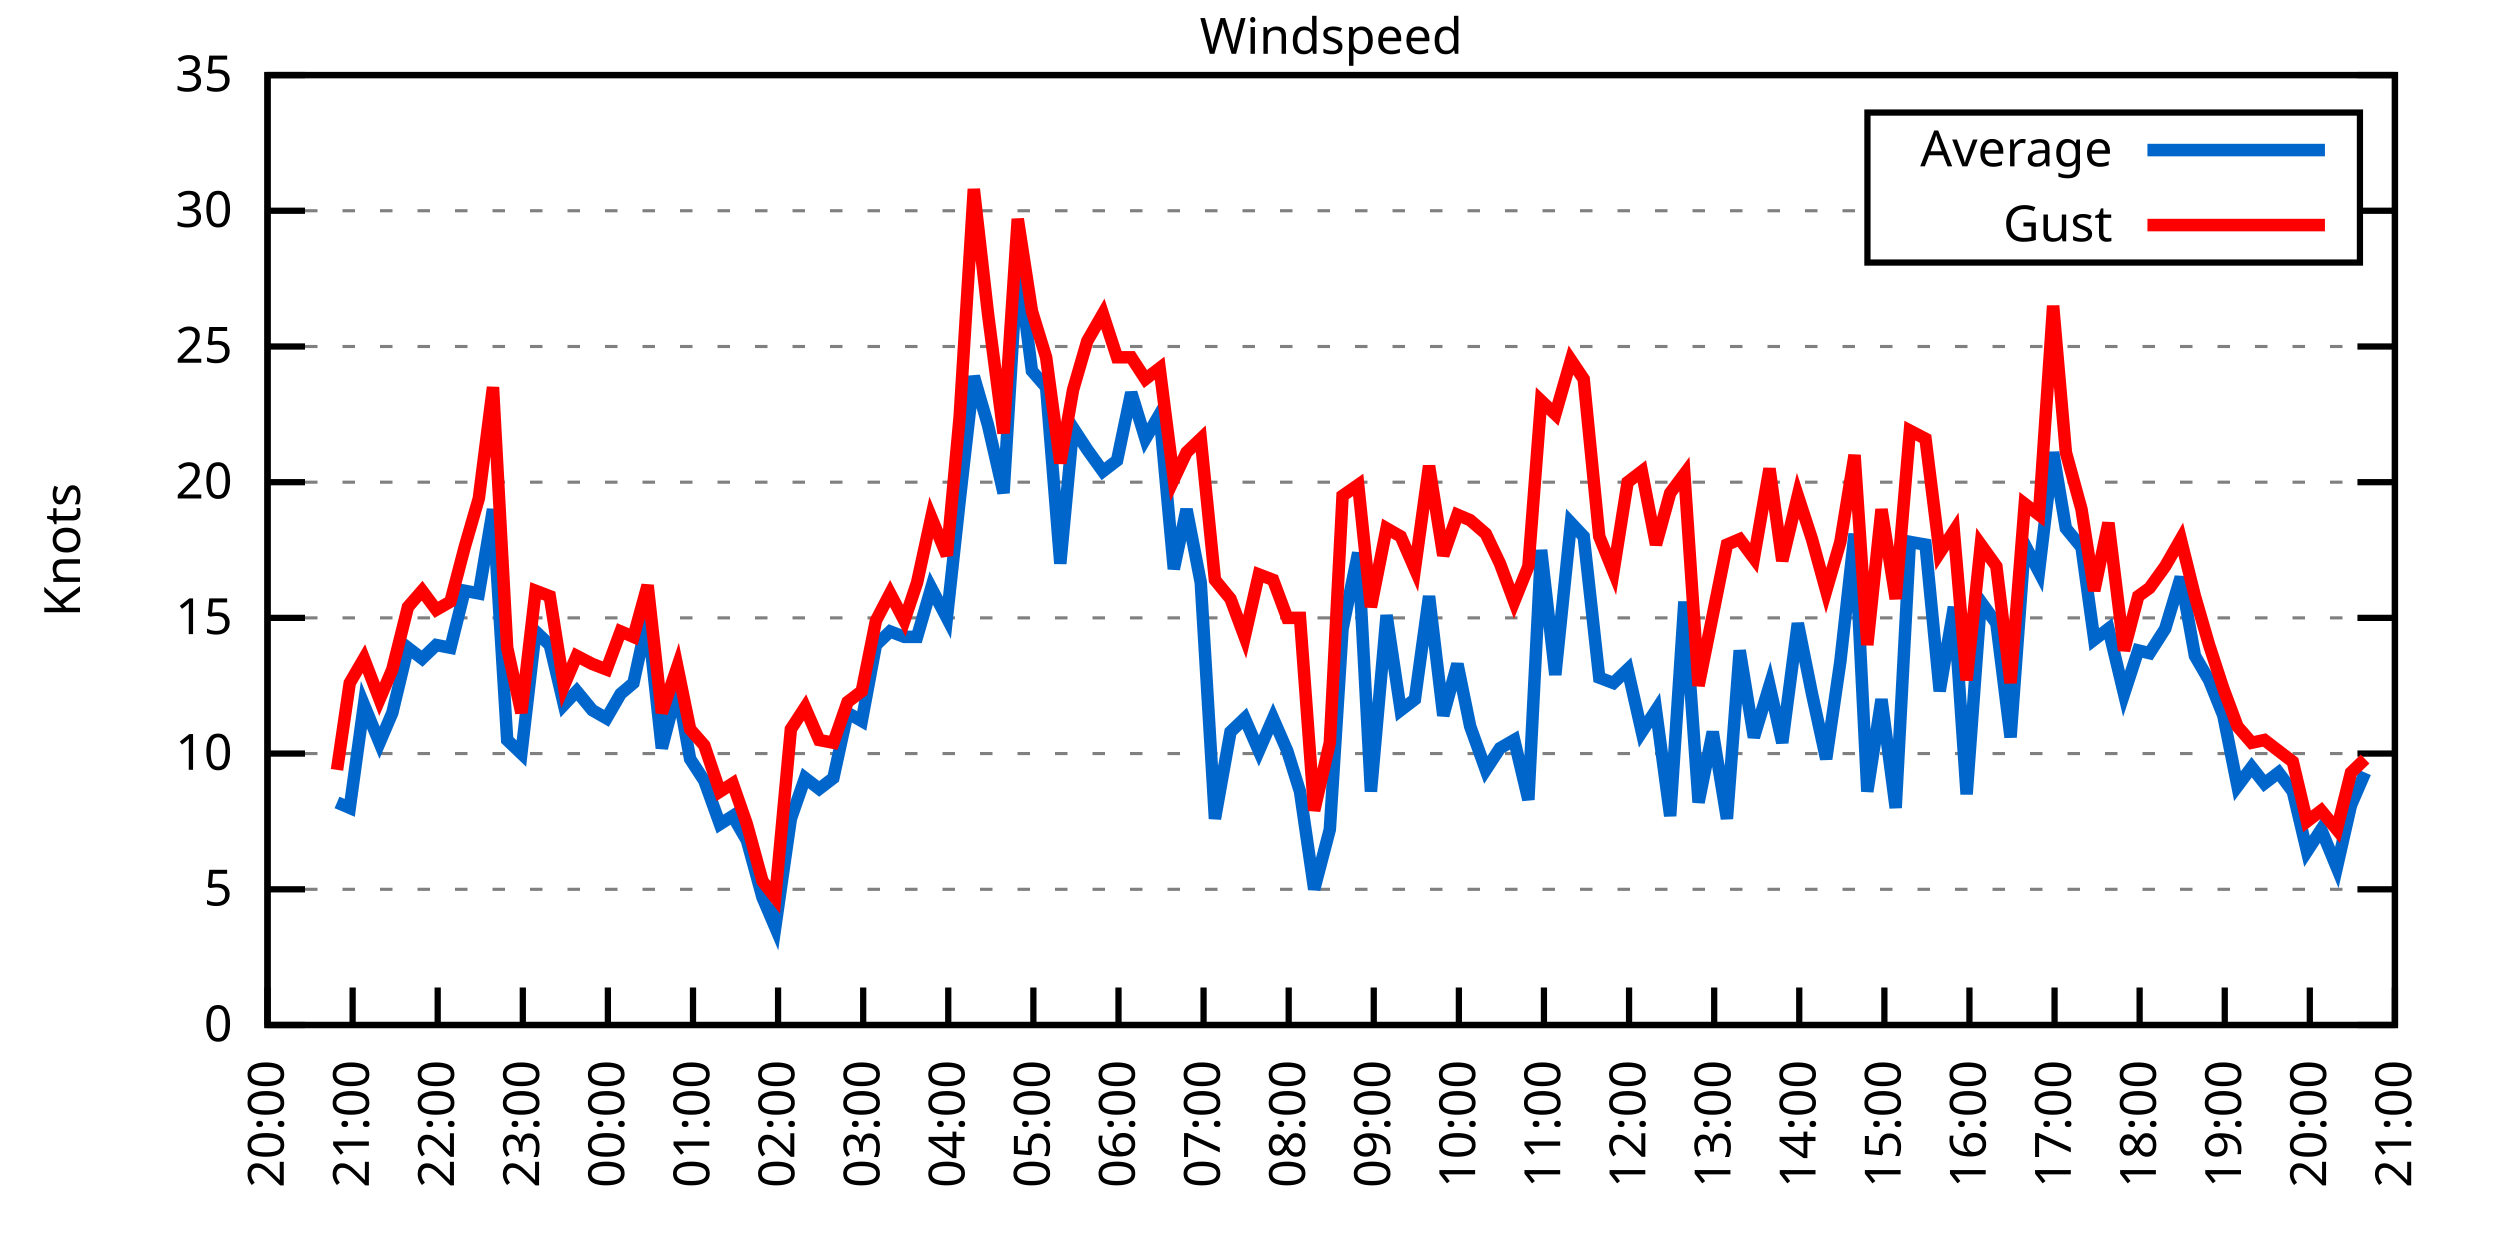
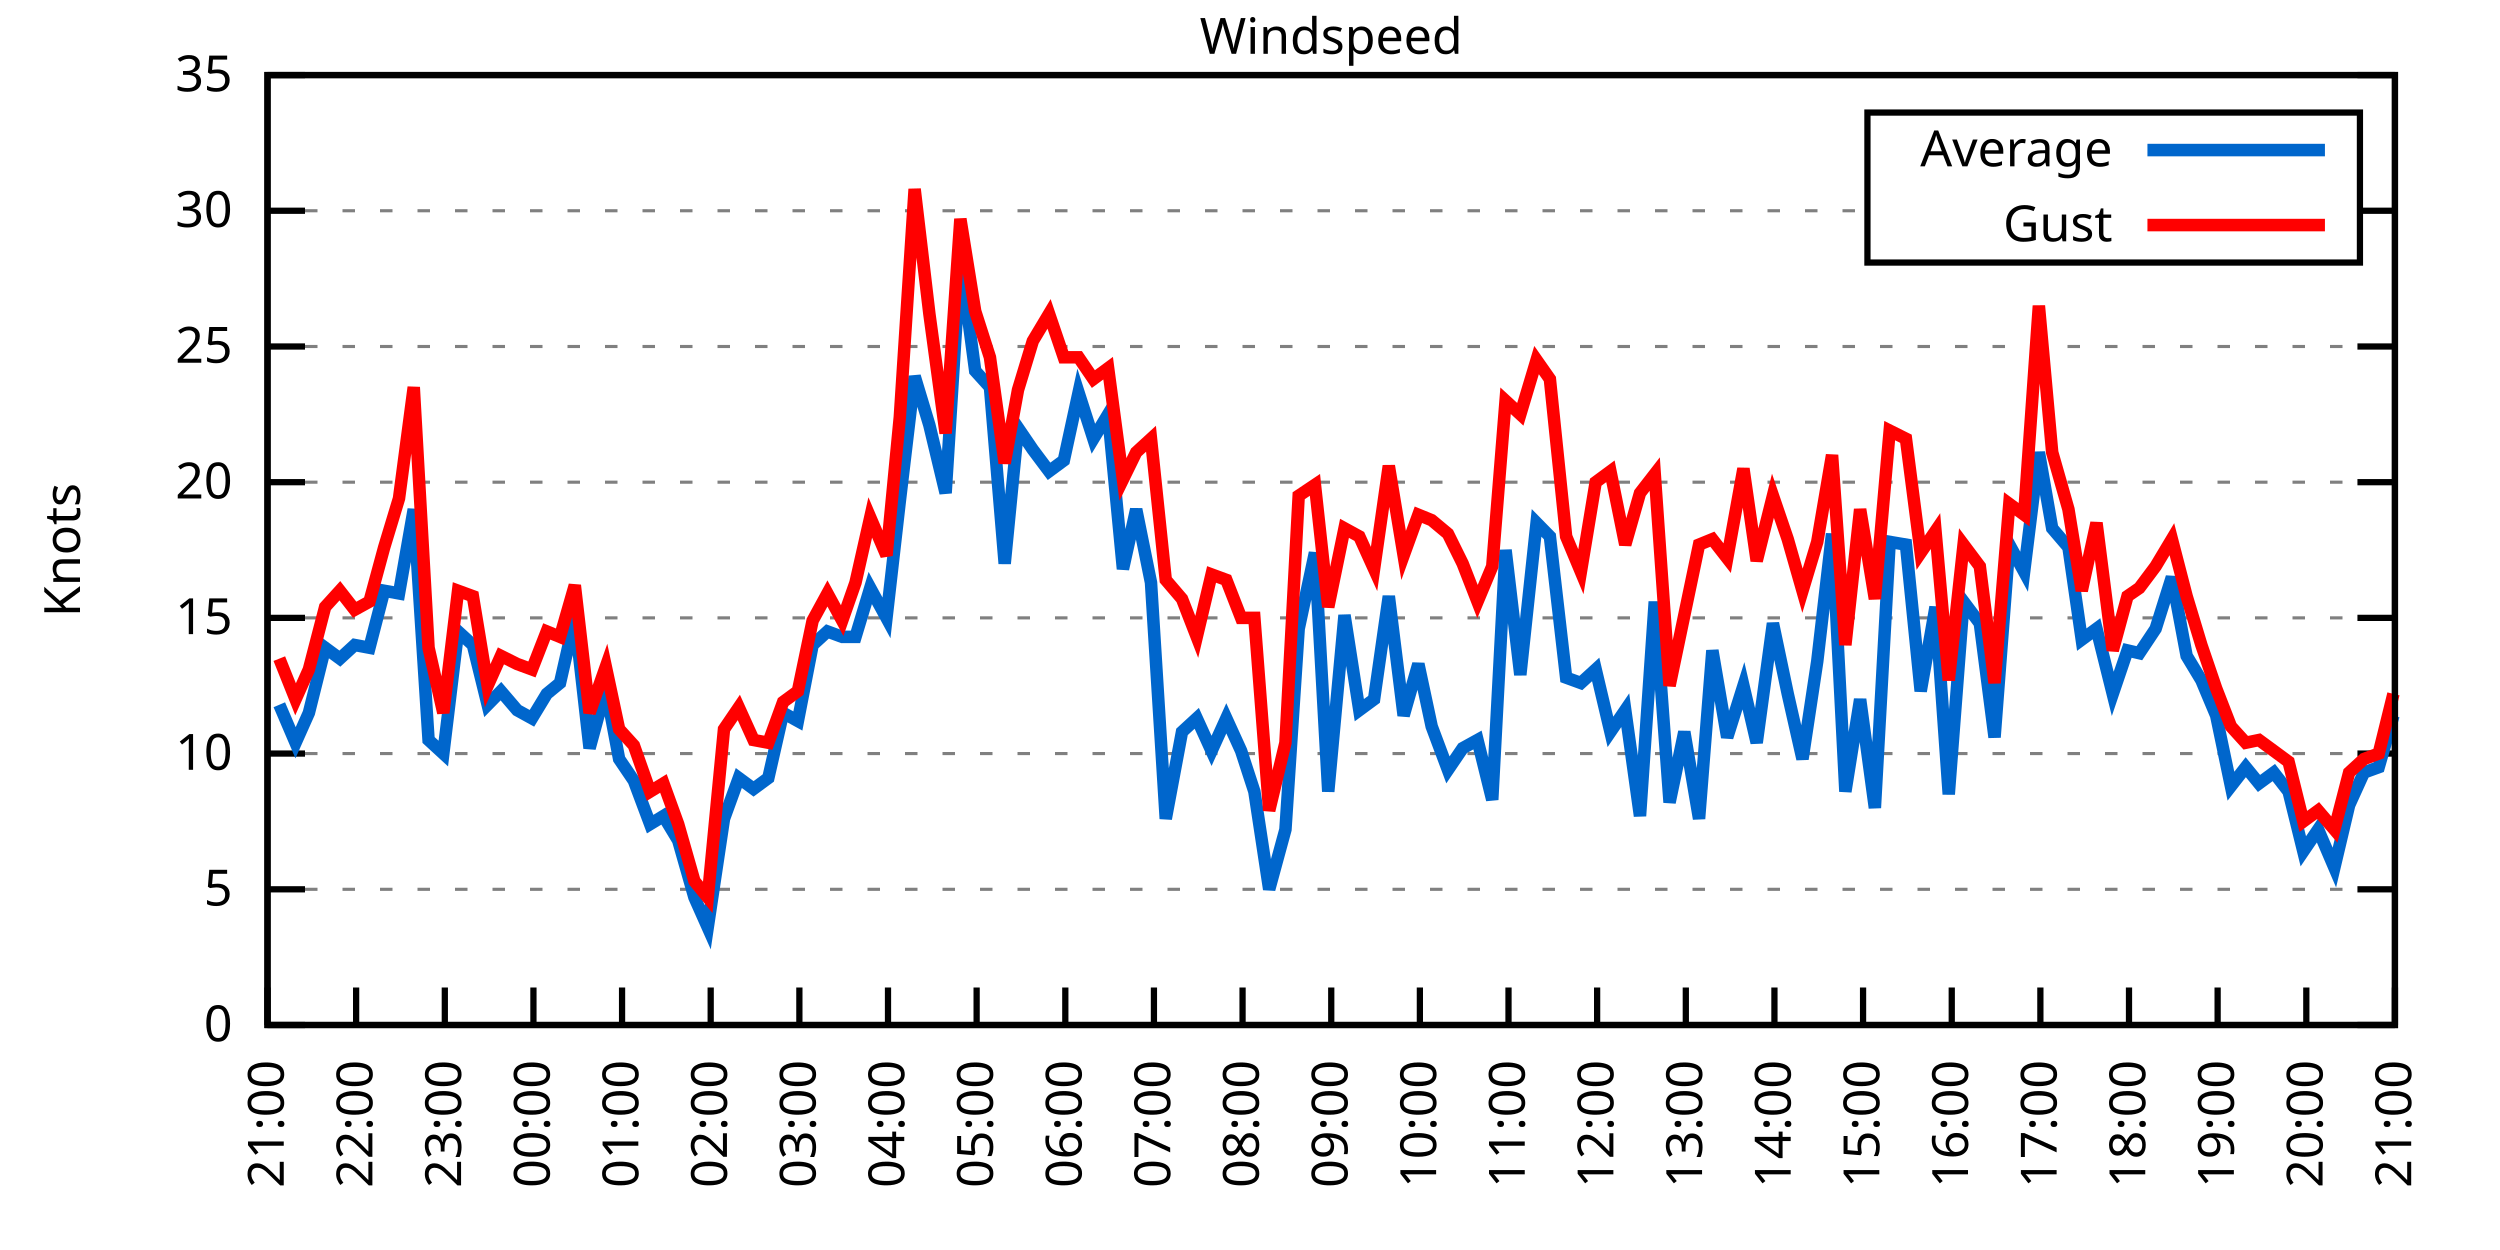
<svg xmlns="http://www.w3.org/2000/svg" xmlns:xlink="http://www.w3.org/1999/xlink" width="400" height="200" viewBox="0 0 400 200">
  <g id="gnuplot_canvas">
    <rect x="0" y="0" width="400" height="200" fill="none" />
    <defs>
      <circle id="gpDot" r="0.5" stroke-width="0.5" stroke="currentColor" />
      <path id="gpPt0" stroke-width="0.333" stroke="currentColor" d="M-1,0 h2 M0,-1 v2" />
      <path id="gpPt1" stroke-width="0.333" stroke="currentColor" d="M-1,-1 L1,1 M1,-1 L-1,1" />
      <path id="gpPt2" stroke-width="0.333" stroke="currentColor" d="M-1,0 L1,0 M0,-1 L0,1 M-1,-1 L1,1 M-1,1 L1,-1" />
      <rect id="gpPt3" stroke-width="0.333" stroke="currentColor" x="-1" y="-1" width="2" height="2" />
      <rect id="gpPt4" stroke-width="0.333" stroke="currentColor" fill="currentColor" x="-1" y="-1" width="2" height="2" />
      <circle id="gpPt5" stroke-width="0.333" stroke="currentColor" cx="0" cy="0" r="1" />
      <use xlink:href="#gpPt5" id="gpPt6" fill="currentColor" stroke="none" />
      <path id="gpPt7" stroke-width="0.333" stroke="currentColor" d="M0,-1.33 L-1.33,0.67 L1.33,0.67 z" />
      <use xlink:href="#gpPt7" id="gpPt8" fill="currentColor" stroke="none" />
      <use xlink:href="#gpPt7" id="gpPt9" stroke="currentColor" transform="rotate(180)" />
      <use xlink:href="#gpPt9" id="gpPt10" fill="currentColor" stroke="none" />
      <use xlink:href="#gpPt3" id="gpPt11" stroke="currentColor" transform="rotate(45)" />
      <use xlink:href="#gpPt11" id="gpPt12" fill="currentColor" stroke="none" />
      <path id="gpPt13" stroke-width="0.333" stroke="currentColor" d="M0,1.330 L1.265,0.411 L0.782,-1.067 L-0.782,-1.076 L-1.265,0.411 z" />
      <use xlink:href="#gpPt13" id="gpPt14" fill="currentColor" stroke="none" />
      <filter id="textbox" filterUnits="objectBoundingBox" x="0" y="0" height="1" width="1">
        <feFlood flood-color="white" flood-opacity="1" result="bgnd" />
        <feComposite in="SourceGraphic" in2="bgnd" operator="atop" />
      </filter>
      <filter id="greybox" filterUnits="objectBoundingBox" x="0" y="0" height="1" width="1">
        <feFlood flood-color="lightgrey" flood-opacity="1" result="grey" />
        <feComposite in="SourceGraphic" in2="grey" operator="atop" />
      </filter>
    </defs>
    <g fill="none" color="white" stroke="currentColor" stroke-width="1.00" stroke-linecap="butt" stroke-linejoin="miter">
</g>
    <g fill="none" color="black" stroke="currentColor" stroke-width="1.00" stroke-linecap="butt" stroke-linejoin="miter">
      <g stroke="none" shape-rendering="crispEdges">
        <polygon fill="rgb(255, 255, 255)" points="42.80,164.00 383.18,164.00 383.18,12.02 42.80,12.02 " />
      </g>
    </g>
    <g fill="none" color="black" stroke="currentColor" stroke-width="1.00" stroke-linecap="butt" stroke-linejoin="miter">
</g>
    <g fill="none" color="black" stroke="black" stroke-width="0.50" stroke-linecap="butt" stroke-linejoin="miter">
</g>
    <g fill="none" color="gray" stroke="currentColor" stroke-width="0.50" stroke-linecap="butt" stroke-linejoin="miter">
      <path stroke="gray" stroke-dasharray="2,4" class="gridline" d="M42.80,164.00 L383.19,164.00  " />
    </g>
    <g fill="none" color="gray" stroke="gray" stroke-width="1.00" stroke-linecap="butt" stroke-linejoin="miter">
</g>
    <g fill="none" color="black" stroke="currentColor" stroke-width="1.00" stroke-linecap="butt" stroke-linejoin="miter">
      <path stroke="black" d="M42.80,164.00 L48.80,164.00 M383.19,164.00 L377.19,164.00  " />
      <g transform="translate(37.20,166.60)" stroke="none" fill="black" font-family="Sans" font-size="8.00" text-anchor="end">
        <text>
          <tspan font-family="Sans"> 0</tspan>
        </text>
      </g>
    </g>
    <g fill="none" color="black" stroke="currentColor" stroke-width="1.00" stroke-linecap="butt" stroke-linejoin="miter">
</g>
    <g fill="none" color="black" stroke="black" stroke-width="0.50" stroke-linecap="butt" stroke-linejoin="miter">
</g>
    <g fill="none" color="gray" stroke="currentColor" stroke-width="0.50" stroke-linecap="butt" stroke-linejoin="miter">
      <path stroke="gray" stroke-dasharray="2,4" class="gridline" d="M42.80,142.29 L383.19,142.29  " />
    </g>
    <g fill="none" color="gray" stroke="gray" stroke-width="1.00" stroke-linecap="butt" stroke-linejoin="miter">
</g>
    <g fill="none" color="black" stroke="currentColor" stroke-width="1.00" stroke-linecap="butt" stroke-linejoin="miter">
      <path stroke="black" d="M42.80,142.29 L48.80,142.29 M383.19,142.29 L377.19,142.29  " />
      <g transform="translate(37.20,144.89)" stroke="none" fill="black" font-family="Sans" font-size="8.00" text-anchor="end">
        <text>
          <tspan font-family="Sans"> 5</tspan>
        </text>
      </g>
    </g>
    <g fill="none" color="black" stroke="currentColor" stroke-width="1.00" stroke-linecap="butt" stroke-linejoin="miter">
</g>
    <g fill="none" color="black" stroke="black" stroke-width="0.50" stroke-linecap="butt" stroke-linejoin="miter">
</g>
    <g fill="none" color="gray" stroke="currentColor" stroke-width="0.50" stroke-linecap="butt" stroke-linejoin="miter">
      <path stroke="gray" stroke-dasharray="2,4" class="gridline" d="M42.80,120.57 L383.19,120.57  " />
    </g>
    <g fill="none" color="gray" stroke="gray" stroke-width="1.00" stroke-linecap="butt" stroke-linejoin="miter">
</g>
    <g fill="none" color="black" stroke="currentColor" stroke-width="1.00" stroke-linecap="butt" stroke-linejoin="miter">
      <path stroke="black" d="M42.80,120.57 L48.80,120.57 M383.19,120.57 L377.19,120.57  " />
      <g transform="translate(37.20,123.17)" stroke="none" fill="black" font-family="Sans" font-size="8.00" text-anchor="end">
        <text>
          <tspan font-family="Sans"> 10</tspan>
        </text>
      </g>
    </g>
    <g fill="none" color="black" stroke="currentColor" stroke-width="1.00" stroke-linecap="butt" stroke-linejoin="miter">
</g>
    <g fill="none" color="black" stroke="black" stroke-width="0.50" stroke-linecap="butt" stroke-linejoin="miter">
</g>
    <g fill="none" color="gray" stroke="currentColor" stroke-width="0.50" stroke-linecap="butt" stroke-linejoin="miter">
      <path stroke="gray" stroke-dasharray="2,4" class="gridline" d="M42.80,98.86 L383.19,98.86  " />
    </g>
    <g fill="none" color="gray" stroke="gray" stroke-width="1.00" stroke-linecap="butt" stroke-linejoin="miter">
</g>
    <g fill="none" color="black" stroke="currentColor" stroke-width="1.00" stroke-linecap="butt" stroke-linejoin="miter">
      <path stroke="black" d="M42.80,98.86 L48.80,98.86 M383.19,98.86 L377.19,98.86  " />
      <g transform="translate(37.20,101.46)" stroke="none" fill="black" font-family="Sans" font-size="8.00" text-anchor="end">
        <text>
          <tspan font-family="Sans"> 15</tspan>
        </text>
      </g>
    </g>
    <g fill="none" color="black" stroke="currentColor" stroke-width="1.00" stroke-linecap="butt" stroke-linejoin="miter">
</g>
    <g fill="none" color="black" stroke="black" stroke-width="0.50" stroke-linecap="butt" stroke-linejoin="miter">
</g>
    <g fill="none" color="gray" stroke="currentColor" stroke-width="0.50" stroke-linecap="butt" stroke-linejoin="miter">
      <path stroke="gray" stroke-dasharray="2,4" class="gridline" d="M42.80,77.15 L383.19,77.15  " />
    </g>
    <g fill="none" color="gray" stroke="gray" stroke-width="1.00" stroke-linecap="butt" stroke-linejoin="miter">
</g>
    <g fill="none" color="black" stroke="currentColor" stroke-width="1.00" stroke-linecap="butt" stroke-linejoin="miter">
      <path stroke="black" d="M42.80,77.15 L48.80,77.15 M383.19,77.15 L377.19,77.15  " />
      <g transform="translate(37.20,79.75)" stroke="none" fill="black" font-family="Sans" font-size="8.00" text-anchor="end">
        <text>
          <tspan font-family="Sans"> 20</tspan>
        </text>
      </g>
    </g>
    <g fill="none" color="black" stroke="currentColor" stroke-width="1.00" stroke-linecap="butt" stroke-linejoin="miter">
</g>
    <g fill="none" color="black" stroke="black" stroke-width="0.50" stroke-linecap="butt" stroke-linejoin="miter">
</g>
    <g fill="none" color="gray" stroke="currentColor" stroke-width="0.50" stroke-linecap="butt" stroke-linejoin="miter">
      <path stroke="gray" stroke-dasharray="2,4" class="gridline" d="M42.80,55.44 L383.19,55.44  " />
    </g>
    <g fill="none" color="gray" stroke="gray" stroke-width="1.00" stroke-linecap="butt" stroke-linejoin="miter">
</g>
    <g fill="none" color="black" stroke="currentColor" stroke-width="1.00" stroke-linecap="butt" stroke-linejoin="miter">
      <path stroke="black" d="M42.80,55.44 L48.80,55.44 M383.19,55.44 L377.19,55.44  " />
      <g transform="translate(37.20,58.04)" stroke="none" fill="black" font-family="Sans" font-size="8.00" text-anchor="end">
        <text>
          <tspan font-family="Sans"> 25</tspan>
        </text>
      </g>
    </g>
    <g fill="none" color="black" stroke="currentColor" stroke-width="1.00" stroke-linecap="butt" stroke-linejoin="miter">
</g>
    <g fill="none" color="black" stroke="black" stroke-width="0.50" stroke-linecap="butt" stroke-linejoin="miter">
</g>
    <g fill="none" color="gray" stroke="currentColor" stroke-width="0.50" stroke-linecap="butt" stroke-linejoin="miter">
      <path stroke="gray" stroke-dasharray="2,4" class="gridline" d="M42.80,33.72 L298.79,33.72 M377.59,33.72 L383.19,33.72  " />
    </g>
    <g fill="none" color="gray" stroke="gray" stroke-width="1.00" stroke-linecap="butt" stroke-linejoin="miter">
</g>
    <g fill="none" color="black" stroke="currentColor" stroke-width="1.00" stroke-linecap="butt" stroke-linejoin="miter">
      <path stroke="black" d="M42.80,33.72 L48.80,33.72 M383.19,33.72 L377.19,33.72  " />
      <g transform="translate(37.20,36.32)" stroke="none" fill="black" font-family="Sans" font-size="8.00" text-anchor="end">
        <text>
          <tspan font-family="Sans"> 30</tspan>
        </text>
      </g>
    </g>
    <g fill="none" color="black" stroke="currentColor" stroke-width="1.00" stroke-linecap="butt" stroke-linejoin="miter">
</g>
    <g fill="none" color="black" stroke="black" stroke-width="0.50" stroke-linecap="butt" stroke-linejoin="miter">
</g>
    <g fill="none" color="gray" stroke="currentColor" stroke-width="0.50" stroke-linecap="butt" stroke-linejoin="miter">
      <path stroke="gray" stroke-dasharray="2,4" class="gridline" d="M42.80,12.01 L383.19,12.01  " />
    </g>
    <g fill="none" color="gray" stroke="gray" stroke-width="1.00" stroke-linecap="butt" stroke-linejoin="miter">
</g>
    <g fill="none" color="black" stroke="currentColor" stroke-width="1.00" stroke-linecap="butt" stroke-linejoin="miter">
      <path stroke="black" d="M42.80,12.01 L48.80,12.01 M383.19,12.01 L377.19,12.01  " />
      <g transform="translate(37.20,14.61)" stroke="none" fill="black" font-family="Sans" font-size="8.00" text-anchor="end">
        <text>
          <tspan font-family="Sans"> 35</tspan>
        </text>
      </g>
    </g>
    <g fill="none" color="black" stroke="currentColor" stroke-width="1.00" stroke-linecap="butt" stroke-linejoin="miter">
      <path stroke="black" d="M42.80,164.00 L42.80,158.00  " />
      <g transform="translate(45.40,169.60) rotate(270.00)" stroke="none" fill="black" font-family="Sans" font-size="8.00" text-anchor="end">
        <text>
-           <tspan font-family="Sans">20:00</tspan>
-         </text>
-       </g>
-     </g>
-     <g fill="none" color="black" stroke="currentColor" stroke-width="1.00" stroke-linecap="butt" stroke-linejoin="miter">
-       <path stroke="black" d="M56.42,164.00 L56.42,158.00  " />
-       <g transform="translate(59.02,169.60) rotate(270.00)" stroke="none" fill="black" font-family="Sans" font-size="8.00" text-anchor="end">
-         <text>
          <tspan font-family="Sans">21:00</tspan>
        </text>
      </g>
    </g>
    <g fill="none" color="black" stroke="currentColor" stroke-width="1.00" stroke-linecap="butt" stroke-linejoin="miter">
-       <path stroke="black" d="M70.03,164.00 L70.03,158.00  " />
-       <g transform="translate(72.63,169.60) rotate(270.00)" stroke="none" fill="black" font-family="Sans" font-size="8.00" text-anchor="end">
+       <path stroke="black" d="M56.98,164.00 L56.98,158.00  " />
+       <g transform="translate(59.58,169.60) rotate(270.00)" stroke="none" fill="black" font-family="Sans" font-size="8.00" text-anchor="end">
        <text>
          <tspan font-family="Sans">22:00</tspan>
        </text>
      </g>
    </g>
    <g fill="none" color="black" stroke="currentColor" stroke-width="1.00" stroke-linecap="butt" stroke-linejoin="miter">
-       <path stroke="black" d="M83.65,164.00 L83.65,158.00  " />
-       <g transform="translate(86.25,169.60) rotate(270.00)" stroke="none" fill="black" font-family="Sans" font-size="8.00" text-anchor="end">
+       <path stroke="black" d="M71.17,164.00 L71.17,158.00  " />
+       <g transform="translate(73.77,169.60) rotate(270.00)" stroke="none" fill="black" font-family="Sans" font-size="8.00" text-anchor="end">
        <text>
          <tspan font-family="Sans">23:00</tspan>
        </text>
      </g>
    </g>
    <g fill="none" color="black" stroke="currentColor" stroke-width="1.00" stroke-linecap="butt" stroke-linejoin="miter">
-       <path stroke="black" d="M97.26,164.00 L97.26,158.00  " />
-       <g transform="translate(99.86,169.60) rotate(270.00)" stroke="none" fill="black" font-family="Sans" font-size="8.00" text-anchor="end">
+       <path stroke="black" d="M85.35,164.00 L85.35,158.00  " />
+       <g transform="translate(87.95,169.60) rotate(270.00)" stroke="none" fill="black" font-family="Sans" font-size="8.00" text-anchor="end">
        <text>
          <tspan font-family="Sans">00:00</tspan>
        </text>
      </g>
    </g>
    <g fill="none" color="black" stroke="currentColor" stroke-width="1.00" stroke-linecap="butt" stroke-linejoin="miter">
-       <path stroke="black" d="M110.88,164.00 L110.88,158.00  " />
-       <g transform="translate(113.48,169.60) rotate(270.00)" stroke="none" fill="black" font-family="Sans" font-size="8.00" text-anchor="end">
+       <path stroke="black" d="M99.53,164.00 L99.53,158.00  " />
+       <g transform="translate(102.13,169.60) rotate(270.00)" stroke="none" fill="black" font-family="Sans" font-size="8.00" text-anchor="end">
        <text>
          <tspan font-family="Sans">01:00</tspan>
        </text>
      </g>
    </g>
    <g fill="none" color="black" stroke="currentColor" stroke-width="1.00" stroke-linecap="butt" stroke-linejoin="miter">
-       <path stroke="black" d="M124.49,164.00 L124.49,158.00  " />
-       <g transform="translate(127.09,169.60) rotate(270.00)" stroke="none" fill="black" font-family="Sans" font-size="8.00" text-anchor="end">
+       <path stroke="black" d="M113.71,164.00 L113.71,158.00  " />
+       <g transform="translate(116.31,169.60) rotate(270.00)" stroke="none" fill="black" font-family="Sans" font-size="8.00" text-anchor="end">
        <text>
          <tspan font-family="Sans">02:00</tspan>
        </text>
      </g>
    </g>
    <g fill="none" color="black" stroke="currentColor" stroke-width="1.00" stroke-linecap="butt" stroke-linejoin="miter">
-       <path stroke="black" d="M138.11,164.00 L138.11,158.00  " />
-       <g transform="translate(140.71,169.60) rotate(270.00)" stroke="none" fill="black" font-family="Sans" font-size="8.00" text-anchor="end">
+       <path stroke="black" d="M127.90,164.00 L127.90,158.00  " />
+       <g transform="translate(130.50,169.60) rotate(270.00)" stroke="none" fill="black" font-family="Sans" font-size="8.00" text-anchor="end">
        <text>
          <tspan font-family="Sans">03:00</tspan>
        </text>
      </g>
    </g>
    <g fill="none" color="black" stroke="currentColor" stroke-width="1.00" stroke-linecap="butt" stroke-linejoin="miter">
-       <path stroke="black" d="M151.72,164.00 L151.72,158.00  " />
-       <g transform="translate(154.32,169.60) rotate(270.00)" stroke="none" fill="black" font-family="Sans" font-size="8.00" text-anchor="end">
+       <path stroke="black" d="M142.08,164.00 L142.08,158.00  " />
+       <g transform="translate(144.68,169.60) rotate(270.00)" stroke="none" fill="black" font-family="Sans" font-size="8.00" text-anchor="end">
        <text>
          <tspan font-family="Sans">04:00</tspan>
        </text>
      </g>
    </g>
    <g fill="none" color="black" stroke="currentColor" stroke-width="1.00" stroke-linecap="butt" stroke-linejoin="miter">
-       <path stroke="black" d="M165.34,164.00 L165.34,158.00  " />
-       <g transform="translate(167.94,169.60) rotate(270.00)" stroke="none" fill="black" font-family="Sans" font-size="8.00" text-anchor="end">
+       <path stroke="black" d="M156.26,164.00 L156.26,158.00  " />
+       <g transform="translate(158.86,169.60) rotate(270.00)" stroke="none" fill="black" font-family="Sans" font-size="8.00" text-anchor="end">
        <text>
          <tspan font-family="Sans">05:00</tspan>
        </text>
      </g>
    </g>
    <g fill="none" color="black" stroke="currentColor" stroke-width="1.00" stroke-linecap="butt" stroke-linejoin="miter">
-       <path stroke="black" d="M178.96,164.00 L178.96,158.00  " />
-       <g transform="translate(181.56,169.60) rotate(270.00)" stroke="none" fill="black" font-family="Sans" font-size="8.00" text-anchor="end">
+       <path stroke="black" d="M170.45,164.00 L170.45,158.00  " />
+       <g transform="translate(173.05,169.60) rotate(270.00)" stroke="none" fill="black" font-family="Sans" font-size="8.00" text-anchor="end">
        <text>
          <tspan font-family="Sans">06:00</tspan>
        </text>
      </g>
    </g>
    <g fill="none" color="black" stroke="currentColor" stroke-width="1.00" stroke-linecap="butt" stroke-linejoin="miter">
-       <path stroke="black" d="M192.57,164.00 L192.57,158.00  " />
-       <g transform="translate(195.17,169.60) rotate(270.00)" stroke="none" fill="black" font-family="Sans" font-size="8.00" text-anchor="end">
+       <path stroke="black" d="M184.63,164.00 L184.63,158.00  " />
+       <g transform="translate(187.23,169.60) rotate(270.00)" stroke="none" fill="black" font-family="Sans" font-size="8.00" text-anchor="end">
        <text>
          <tspan font-family="Sans">07:00</tspan>
        </text>
      </g>
    </g>
    <g fill="none" color="black" stroke="currentColor" stroke-width="1.00" stroke-linecap="butt" stroke-linejoin="miter">
-       <path stroke="black" d="M206.19,164.00 L206.19,158.00  " />
-       <g transform="translate(208.79,169.60) rotate(270.00)" stroke="none" fill="black" font-family="Sans" font-size="8.00" text-anchor="end">
+       <path stroke="black" d="M198.81,164.00 L198.81,158.00  " />
+       <g transform="translate(201.41,169.60) rotate(270.00)" stroke="none" fill="black" font-family="Sans" font-size="8.00" text-anchor="end">
        <text>
          <tspan font-family="Sans">08:00</tspan>
        </text>
      </g>
    </g>
    <g fill="none" color="black" stroke="currentColor" stroke-width="1.00" stroke-linecap="butt" stroke-linejoin="miter">
-       <path stroke="black" d="M219.80,164.00 L219.80,158.00  " />
-       <g transform="translate(222.40,169.60) rotate(270.00)" stroke="none" fill="black" font-family="Sans" font-size="8.00" text-anchor="end">
+       <path stroke="black" d="M213.00,164.00 L213.00,158.00  " />
+       <g transform="translate(215.60,169.60) rotate(270.00)" stroke="none" fill="black" font-family="Sans" font-size="8.00" text-anchor="end">
        <text>
          <tspan font-family="Sans">09:00</tspan>
        </text>
      </g>
    </g>
    <g fill="none" color="black" stroke="currentColor" stroke-width="1.00" stroke-linecap="butt" stroke-linejoin="miter">
-       <path stroke="black" d="M233.42,164.00 L233.42,158.00  " />
-       <g transform="translate(236.02,169.60) rotate(270.00)" stroke="none" fill="black" font-family="Sans" font-size="8.00" text-anchor="end">
+       <path stroke="black" d="M227.18,164.00 L227.18,158.00  " />
+       <g transform="translate(229.78,169.60) rotate(270.00)" stroke="none" fill="black" font-family="Sans" font-size="8.00" text-anchor="end">
        <text>
          <tspan font-family="Sans">10:00</tspan>
        </text>
      </g>
    </g>
    <g fill="none" color="black" stroke="currentColor" stroke-width="1.00" stroke-linecap="butt" stroke-linejoin="miter">
-       <path stroke="black" d="M247.03,164.00 L247.03,158.00  " />
-       <g transform="translate(249.63,169.60) rotate(270.00)" stroke="none" fill="black" font-family="Sans" font-size="8.00" text-anchor="end">
+       <path stroke="black" d="M241.36,164.00 L241.36,158.00  " />
+       <g transform="translate(243.96,169.60) rotate(270.00)" stroke="none" fill="black" font-family="Sans" font-size="8.00" text-anchor="end">
        <text>
          <tspan font-family="Sans">11:00</tspan>
        </text>
      </g>
    </g>
    <g fill="none" color="black" stroke="currentColor" stroke-width="1.00" stroke-linecap="butt" stroke-linejoin="miter">
-       <path stroke="black" d="M260.65,164.00 L260.65,158.00  " />
-       <g transform="translate(263.25,169.60) rotate(270.00)" stroke="none" fill="black" font-family="Sans" font-size="8.00" text-anchor="end">
+       <path stroke="black" d="M255.54,164.00 L255.54,158.00  " />
+       <g transform="translate(258.14,169.60) rotate(270.00)" stroke="none" fill="black" font-family="Sans" font-size="8.00" text-anchor="end">
        <text>
          <tspan font-family="Sans">12:00</tspan>
        </text>
      </g>
    </g>
    <g fill="none" color="black" stroke="currentColor" stroke-width="1.00" stroke-linecap="butt" stroke-linejoin="miter">
-       <path stroke="black" d="M274.27,164.00 L274.27,158.00  " />
-       <g transform="translate(276.87,169.60) rotate(270.00)" stroke="none" fill="black" font-family="Sans" font-size="8.00" text-anchor="end">
+       <path stroke="black" d="M269.73,164.00 L269.73,158.00  " />
+       <g transform="translate(272.33,169.60) rotate(270.00)" stroke="none" fill="black" font-family="Sans" font-size="8.00" text-anchor="end">
        <text>
          <tspan font-family="Sans">13:00</tspan>
        </text>
      </g>
    </g>
    <g fill="none" color="black" stroke="currentColor" stroke-width="1.00" stroke-linecap="butt" stroke-linejoin="miter">
-       <path stroke="black" d="M287.88,164.00 L287.88,158.00  " />
-       <g transform="translate(290.48,169.60) rotate(270.00)" stroke="none" fill="black" font-family="Sans" font-size="8.00" text-anchor="end">
+       <path stroke="black" d="M283.91,164.00 L283.91,158.00  " />
+       <g transform="translate(286.51,169.60) rotate(270.00)" stroke="none" fill="black" font-family="Sans" font-size="8.00" text-anchor="end">
        <text>
          <tspan font-family="Sans">14:00</tspan>
        </text>
      </g>
    </g>
    <g fill="none" color="black" stroke="currentColor" stroke-width="1.00" stroke-linecap="butt" stroke-linejoin="miter">
-       <path stroke="black" d="M301.50,164.00 L301.50,158.00  " />
-       <g transform="translate(304.10,169.60) rotate(270.00)" stroke="none" fill="black" font-family="Sans" font-size="8.00" text-anchor="end">
+       <path stroke="black" d="M298.09,164.00 L298.09,158.00  " />
+       <g transform="translate(300.69,169.60) rotate(270.00)" stroke="none" fill="black" font-family="Sans" font-size="8.00" text-anchor="end">
        <text>
          <tspan font-family="Sans">15:00</tspan>
        </text>
      </g>
    </g>
    <g fill="none" color="black" stroke="currentColor" stroke-width="1.00" stroke-linecap="butt" stroke-linejoin="miter">
-       <path stroke="black" d="M315.11,164.00 L315.11,158.00  " />
-       <g transform="translate(317.71,169.60) rotate(270.00)" stroke="none" fill="black" font-family="Sans" font-size="8.00" text-anchor="end">
+       <path stroke="black" d="M312.28,164.00 L312.28,158.00  " />
+       <g transform="translate(314.88,169.60) rotate(270.00)" stroke="none" fill="black" font-family="Sans" font-size="8.00" text-anchor="end">
        <text>
          <tspan font-family="Sans">16:00</tspan>
        </text>
      </g>
    </g>
    <g fill="none" color="black" stroke="currentColor" stroke-width="1.00" stroke-linecap="butt" stroke-linejoin="miter">
-       <path stroke="black" d="M328.73,164.00 L328.73,158.00  " />
-       <g transform="translate(331.33,169.60) rotate(270.00)" stroke="none" fill="black" font-family="Sans" font-size="8.00" text-anchor="end">
+       <path stroke="black" d="M326.46,164.00 L326.46,158.00  " />
+       <g transform="translate(329.06,169.60) rotate(270.00)" stroke="none" fill="black" font-family="Sans" font-size="8.00" text-anchor="end">
        <text>
          <tspan font-family="Sans">17:00</tspan>
        </text>
      </g>
    </g>
    <g fill="none" color="black" stroke="currentColor" stroke-width="1.00" stroke-linecap="butt" stroke-linejoin="miter">
-       <path stroke="black" d="M342.34,164.00 L342.34,158.00  " />
-       <g transform="translate(344.94,169.60) rotate(270.00)" stroke="none" fill="black" font-family="Sans" font-size="8.00" text-anchor="end">
+       <path stroke="black" d="M340.64,164.00 L340.64,158.00  " />
+       <g transform="translate(343.24,169.60) rotate(270.00)" stroke="none" fill="black" font-family="Sans" font-size="8.00" text-anchor="end">
        <text>
          <tspan font-family="Sans">18:00</tspan>
        </text>
      </g>
    </g>
    <g fill="none" color="black" stroke="currentColor" stroke-width="1.00" stroke-linecap="butt" stroke-linejoin="miter">
-       <path stroke="black" d="M355.96,164.00 L355.96,158.00  " />
-       <g transform="translate(358.56,169.60) rotate(270.00)" stroke="none" fill="black" font-family="Sans" font-size="8.00" text-anchor="end">
+       <path stroke="black" d="M354.82,164.00 L354.82,158.00  " />
+       <g transform="translate(357.42,169.60) rotate(270.00)" stroke="none" fill="black" font-family="Sans" font-size="8.00" text-anchor="end">
        <text>
          <tspan font-family="Sans">19:00</tspan>
        </text>
      </g>
    </g>
    <g fill="none" color="black" stroke="currentColor" stroke-width="1.00" stroke-linecap="butt" stroke-linejoin="miter">
-       <path stroke="black" d="M369.57,164.00 L369.57,158.00  " />
-       <g transform="translate(372.17,169.60) rotate(270.00)" stroke="none" fill="black" font-family="Sans" font-size="8.00" text-anchor="end">
+       <path stroke="black" d="M369.01,164.00 L369.01,158.00  " />
+       <g transform="translate(371.61,169.60) rotate(270.00)" stroke="none" fill="black" font-family="Sans" font-size="8.00" text-anchor="end">
        <text>
          <tspan font-family="Sans">20:00</tspan>
        </text>
      </g>
    </g>
    <g fill="none" color="black" stroke="currentColor" stroke-width="1.00" stroke-linecap="butt" stroke-linejoin="miter">
      <path stroke="black" d="M383.19,164.00 L383.19,158.00  " />
      <g transform="translate(385.79,169.60) rotate(270.00)" stroke="none" fill="black" font-family="Sans" font-size="8.00" text-anchor="end">
        <text>
          <tspan font-family="Sans">21:00</tspan>
        </text>
      </g>
    </g>
    <g fill="none" color="black" stroke="currentColor" stroke-width="1.00" stroke-linecap="butt" stroke-linejoin="miter">
</g>
    <g fill="none" color="black" stroke="currentColor" stroke-width="1.00" stroke-linecap="butt" stroke-linejoin="miter">
      <path stroke="black" d="M42.80,12.01 L42.80,164.00 L383.19,164.00 L383.19,12.01 L42.80,12.01 Z  " />
    </g>
    <g fill="none" color="black" stroke="currentColor" stroke-width="1.00" stroke-linecap="butt" stroke-linejoin="miter">
</g>
    <g fill="none" color="black" stroke="currentColor" stroke-width="1.00" stroke-linecap="butt" stroke-linejoin="miter">
      <path stroke="black" d="M298.79,42.01 L298.79,18.01 L377.59,18.01 L377.59,42.01 L298.79,42.01 Z  " />
    </g>
    <g id="Windspeed_plot_1">
      <g fill="none" color="white" stroke="black" stroke-width="2.00" stroke-linecap="butt" stroke-linejoin="miter">
</g>
      <g fill="none" color="black" stroke="currentColor" stroke-width="2.00" stroke-linecap="butt" stroke-linejoin="miter">
        <g transform="translate(337.99,26.61)" stroke="none" fill="black" font-family="Sans" font-size="8.00" text-anchor="end">
          <text>
            <tspan font-family="Sans">Average</tspan>
          </text>
        </g>
      </g>
      <g fill="none" color="black" stroke="currentColor" stroke-width="2.00" stroke-linecap="butt" stroke-linejoin="miter">
-         <path stroke="rgb(  0, 102, 204)" d="M343.59,24.01 L371.99,24.01 M53.92,128.39 L55.96,129.26 L58.23,112.76 L60.73,118.84 L62.77,114.06 L65.27,103.64   L67.54,105.38 L69.80,103.20 L72.07,103.64 L74.34,94.52 L76.61,94.95 L78.88,81.49 L81.15,118.40 L83.42,120.57   L85.69,101.03 L87.96,103.20 L90.23,112.76 L92.27,110.59 L94.77,113.63 L97.04,114.93 L99.30,111.02 L101.35,109.28   L103.62,98.86 L105.89,119.71 L108.38,110.15 L110.42,121.44 L112.69,124.92 L115.19,131.86 L117.23,130.56 L119.50,134.47   L122.00,143.59 L124.04,148.37 L126.54,131.00 L128.81,124.48 L131.07,126.22 L133.34,124.48 L135.61,114.06 L137.88,115.36   L140.15,103.20 L142.42,101.03 L144.69,101.90 L146.73,101.90 L149.00,94.08 L151.50,98.86 L153.54,80.19 L155.81,60.21   L158.08,68.03 L160.57,78.89 L162.84,41.54 L165.11,59.34 L167.38,61.95 L169.65,90.18 L171.69,68.46 L173.96,71.94   L176.46,75.41 L178.73,73.67 L181.00,62.82 L183.27,70.20 L185.54,66.29 L187.81,91.04 L189.85,81.49 L192.12,93.22   L194.39,131.00 L196.88,117.10 L199.15,114.93 L201.42,120.14 L203.69,114.93 L205.96,120.14 L208.00,126.65 L210.27,142.29   L212.77,132.73 L214.81,100.60 L217.31,88.44 L219.35,126.65 L221.85,98.43 L224.11,113.63 L226.38,111.89 L228.65,95.39   L230.92,114.49 L233.19,106.24 L235.23,116.23 L237.73,123.18 L240.00,119.71 L242.27,118.40 L244.54,127.96 L246.58,88.00   L248.85,107.98 L251.35,83.66 L253.39,85.83 L255.88,108.42 L258.15,109.28 L260.42,107.11 L262.69,117.10 L264.96,113.63   L267.23,130.56 L269.50,96.26 L271.77,128.39 L274.04,117.10 L276.31,131.00 L278.35,104.07 L280.62,117.97 L283.12,109.72   L285.16,118.84 L287.65,99.73 L289.92,111.02 L292.19,121.44 L294.46,105.81 L296.73,85.40 L298.77,126.65 L301.04,111.89   L303.31,129.26 L305.58,86.70 L308.08,87.14 L310.35,110.59 L312.62,97.12 L314.66,127.09 L316.93,96.26 L319.42,99.73   L321.69,117.97 L323.96,87.14 L326.23,91.48 L328.50,72.37 L330.54,84.53 L333.04,87.57 L335.08,102.34 L337.35,100.60   L339.85,111.02 L342.12,104.07 L343.93,104.51 L346.43,100.60 L348.92,92.35 L351.19,104.94 L353.46,108.85 L355.73,114.49   L358.00,125.79 L360.27,122.75 L362.31,125.35 L364.58,123.61 L366.85,126.65 L369.12,136.21 L371.39,132.73 L373.89,138.81   L376.16,128.83 L378.42,123.61  " />
+         <path stroke="rgb(  0, 102, 204)" d="M343.59,24.01 L371.99,24.01 M44.69,112.76 L47.29,118.84 L49.42,114.06 L52.02,103.64 L54.38,105.38 L56.75,103.20   L59.11,103.64 L61.47,94.52 L63.84,94.95 L66.20,81.49 L68.57,118.40 L70.93,120.57 L73.29,101.03 L75.66,103.20   L78.02,112.76 L80.15,110.59 L82.75,113.63 L85.11,114.93 L87.48,111.02 L89.60,109.28 L91.97,98.86 L94.33,119.71   L96.93,110.15 L99.06,121.44 L101.42,124.92 L104.02,131.86 L106.15,130.56 L108.51,134.47 L111.11,143.59 L113.24,148.37   L115.84,131.00 L118.21,124.48 L120.57,126.22 L122.93,124.48 L125.30,114.06 L127.66,115.36 L130.02,103.20 L132.39,101.03   L134.75,101.90 L136.88,101.90 L139.24,94.08 L141.84,98.86 L143.97,80.19 L146.34,60.21 L148.70,68.03 L151.30,78.89   L153.66,41.54 L156.03,59.34 L158.39,61.95 L160.75,90.18 L162.88,68.46 L165.25,71.94 L167.85,75.41 L170.21,73.67   L172.57,62.82 L174.94,70.20 L177.30,66.29 L179.67,91.04 L181.79,81.49 L184.16,93.22 L186.52,131.00 L189.12,117.10   L191.48,114.93 L193.85,120.14 L196.21,114.93 L198.58,120.14 L200.70,126.65 L203.07,142.29 L205.67,132.73 L207.79,100.60   L210.39,88.44 L212.52,126.65 L215.12,98.43 L217.49,113.63 L219.85,111.89 L222.21,95.39 L224.58,114.49 L226.94,106.24   L229.07,116.23 L231.67,123.18 L234.03,119.71 L236.40,118.40 L238.76,127.96 L240.89,88.00 L243.25,107.98 L245.85,83.66   L247.98,85.83 L250.58,108.42 L252.94,109.28 L255.31,107.11 L257.67,117.10 L260.04,113.63 L262.40,130.56 L264.76,96.26   L267.13,128.39 L269.49,117.10 L271.85,131.00 L273.98,104.07 L276.35,117.97 L278.95,109.72 L281.07,118.84 L283.67,99.73   L286.04,111.02 L288.40,121.44 L290.76,105.81 L293.13,85.40 L295.26,126.65 L297.62,111.89 L299.98,129.26 L302.35,86.70   L304.95,87.14 L307.31,110.59 L309.68,97.12 L311.80,127.09 L314.17,96.26 L316.77,99.73 L319.13,117.97 L321.49,87.14   L323.86,91.48 L326.22,72.37 L328.35,84.53 L330.95,87.57 L333.08,102.34 L335.44,100.60 L338.04,111.02 L340.40,104.07   L342.30,104.51 L344.90,100.60 L347.50,92.35 L349.86,104.94 L352.22,108.85 L354.59,114.49 L356.95,125.79 L359.32,122.75   L361.44,125.35 L363.81,123.61 L366.17,126.65 L368.53,136.21 L370.90,132.73 L373.50,138.81 L375.86,128.83 L378.23,123.61   L380.59,122.75 L382.95,114.49  " />
      </g>
    </g>
    <g id="Windspeed_plot_2">
      <g fill="none" color="black" stroke="currentColor" stroke-width="2.00" stroke-linecap="butt" stroke-linejoin="miter">
        <g transform="translate(337.99,38.61)" stroke="none" fill="black" font-family="Sans" font-size="8.00" text-anchor="end">
          <text>
            <tspan font-family="Sans">Gust</tspan>
          </text>
        </g>
      </g>
      <g fill="none" color="black" stroke="currentColor" stroke-width="2.00" stroke-linecap="butt" stroke-linejoin="miter">
-         <path stroke="rgb(255,   0,   0)" d="M343.59,36.01 L371.99,36.01 M53.92,123.18 L55.96,109.28 L58.23,105.38 L60.73,111.89 L62.77,107.11 L65.27,97.12   L67.54,94.52 L69.80,97.56 L72.07,96.26 L74.34,87.57 L76.61,79.75 L78.88,61.95 L81.15,103.64 L83.42,114.06   L85.69,94.52 L87.96,95.39 L90.23,109.72 L92.27,104.94 L94.77,106.24 L97.04,107.11 L99.30,101.03 L101.35,101.90   L103.62,93.65 L105.89,114.06 L108.38,106.68 L110.42,116.67 L112.69,119.27 L115.19,126.65 L117.23,125.35 L119.50,131.86   L122.00,140.98 L124.04,143.59 L126.54,116.67 L128.81,113.19 L131.07,118.40 L133.34,118.84 L135.61,112.32 L137.88,110.59   L140.15,99.30 L142.42,94.95 L144.69,99.30 L146.73,93.22 L149.00,82.79 L151.50,88.87 L153.54,66.73 L155.81,30.25   L158.08,50.22 L160.57,69.33 L162.84,35.03 L165.11,49.79 L167.38,57.17 L169.65,74.11 L171.69,62.38 L173.96,54.57   L176.46,50.22 L178.73,57.17 L181.00,57.17 L183.27,60.65 L185.54,58.91 L187.81,76.71 L189.85,72.37 L192.12,70.20   L194.39,92.78 L196.88,95.82 L199.15,101.90 L201.42,91.91 L203.69,92.78 L205.96,98.86 L208.00,98.86 L210.27,129.69   L212.77,118.84 L214.81,79.32 L217.31,77.58 L219.35,97.12 L221.85,84.53 L224.11,85.83 L226.38,91.04 L228.65,74.54   L230.92,88.87 L233.19,82.36 L235.23,83.23 L237.73,85.40 L240.00,90.18 L242.27,96.26 L244.54,90.61 L246.58,64.12   L248.85,66.29 L251.35,57.61 L253.39,60.65 L255.88,85.83 L258.15,91.48 L260.42,77.15 L262.69,75.41 L264.96,87.14   L267.23,78.89 L269.50,75.85 L271.77,109.72 L274.04,98.43 L276.31,87.14 L278.35,86.27 L280.62,89.31 L283.12,74.98   L285.16,89.74 L287.65,79.32 L289.92,86.27 L292.19,94.52 L294.46,86.70 L296.73,72.81 L298.77,103.20 L301.04,81.49   L303.31,95.82 L305.58,68.90 L308.08,70.20 L310.35,88.44 L312.62,84.97 L314.66,108.85 L316.93,87.14 L319.42,90.61   L321.69,109.28 L323.96,80.62 L326.23,82.36 L328.50,48.92 L330.54,72.37 L333.04,81.49 L335.08,94.52 L337.35,83.66   L339.85,104.07 L342.12,95.39 L343.93,94.08 L346.43,90.61 L348.92,86.27 L351.19,95.39 L353.46,103.20 L355.73,110.15   L358.00,116.23 L360.27,118.84 L362.31,118.40 L364.58,120.14 L366.85,121.88 L369.12,131.43 L371.39,129.69 L373.89,132.73   L376.16,123.61 L378.42,121.44  " />
+         <path stroke="rgb(255,   0,   0)" d="M343.59,36.01 L371.99,36.01 M44.69,105.38 L47.29,111.89 L49.42,107.11 L52.02,97.12 L54.38,94.52 L56.75,97.56   L59.11,96.26 L61.47,87.57 L63.84,79.75 L66.20,61.95 L68.57,103.64 L70.93,114.06 L73.29,94.52 L75.66,95.39   L78.02,109.72 L80.15,104.94 L82.75,106.24 L85.11,107.11 L87.48,101.03 L89.60,101.90 L91.97,93.65 L94.33,114.06   L96.93,106.68 L99.06,116.67 L101.42,119.27 L104.02,126.65 L106.15,125.35 L108.51,131.86 L111.11,140.98 L113.24,143.59   L115.84,116.67 L118.21,113.19 L120.57,118.40 L122.93,118.84 L125.30,112.32 L127.66,110.59 L130.02,99.30 L132.39,94.95   L134.75,99.30 L136.88,93.22 L139.24,82.79 L141.84,88.87 L143.97,66.73 L146.34,30.25 L148.70,50.22 L151.30,69.33   L153.66,35.03 L156.03,49.79 L158.39,57.17 L160.75,74.11 L162.88,62.38 L165.25,54.57 L167.85,50.22 L170.21,57.17   L172.57,57.17 L174.94,60.65 L177.30,58.91 L179.67,76.71 L181.79,72.37 L184.16,70.20 L186.52,92.78 L189.12,95.82   L191.48,101.90 L193.85,91.91 L196.21,92.78 L198.58,98.86 L200.70,98.86 L203.07,129.69 L205.67,118.84 L207.79,79.32   L210.39,77.58 L212.52,97.12 L215.12,84.53 L217.49,85.83 L219.85,91.04 L222.21,74.54 L224.58,88.87 L226.94,82.36   L229.07,83.23 L231.67,85.40 L234.03,90.18 L236.40,96.26 L238.76,90.61 L240.89,64.12 L243.25,66.29 L245.85,57.61   L247.98,60.65 L250.58,85.83 L252.94,91.48 L255.31,77.15 L257.67,75.41 L260.04,87.14 L262.40,78.89 L264.76,75.85   L267.13,109.72 L269.49,98.43 L271.85,87.14 L273.98,86.27 L276.35,89.31 L278.95,74.98 L281.07,89.74 L283.67,79.32   L286.04,86.27 L288.40,94.52 L290.76,86.70 L293.13,72.81 L295.26,103.20 L297.62,81.49 L299.98,95.82 L302.35,68.90   L304.95,70.20 L307.31,88.44 L309.68,84.97 L311.80,108.85 L314.17,87.14 L316.77,90.61 L319.13,109.28 L321.49,80.62   L323.86,82.36 L326.22,48.92 L328.35,72.37 L330.95,81.49 L333.08,94.52 L335.44,83.66 L338.04,104.07 L340.40,95.39   L342.30,94.08 L344.90,90.61 L347.50,86.27 L349.86,95.39 L352.22,103.20 L354.59,110.15 L356.95,116.23 L359.32,118.84   L361.44,118.40 L363.81,120.14 L366.17,121.88 L368.53,131.43 L370.90,129.69 L373.50,132.73 L375.86,123.61 L378.23,121.44   L380.59,120.57 L382.95,111.02  " />
      </g>
    </g>
    <g fill="none" color="black" stroke="currentColor" stroke-width="2.00" stroke-linecap="butt" stroke-linejoin="miter">
</g>
    <g fill="none" color="black" stroke="black" stroke-width="1.00" stroke-linecap="butt" stroke-linejoin="miter">
</g>
    <g fill="none" color="black" stroke="currentColor" stroke-width="1.00" stroke-linecap="butt" stroke-linejoin="miter">
      <path stroke="black" d="M42.80,12.01 L42.80,164.00 L383.19,164.00 L383.19,12.01 L42.80,12.01 Z  " />
      <g transform="translate(12.80,88.01) rotate(270.00)" stroke="none" fill="black" font-family="Sans" font-size="8.00" text-anchor="middle">
        <text>
          <tspan font-family="Sans">Knots</tspan>
        </text>
      </g>
    </g>
    <g fill="none" color="black" stroke="currentColor" stroke-width="1.00" stroke-linecap="butt" stroke-linejoin="miter">
</g>
    <g fill="none" color="black" stroke="currentColor" stroke-width="1.00" stroke-linecap="butt" stroke-linejoin="miter">
      <g transform="translate(212.99,8.61)" stroke="none" fill="black" font-family="Sans" font-size="8.00" text-anchor="middle">
        <text>
          <tspan font-family="Sans">Windspeed</tspan>
        </text>
      </g>
    </g>
    <g fill="none" color="black" stroke="currentColor" stroke-width="1.00" stroke-linecap="butt" stroke-linejoin="miter">
</g>
  </g>
</svg>
